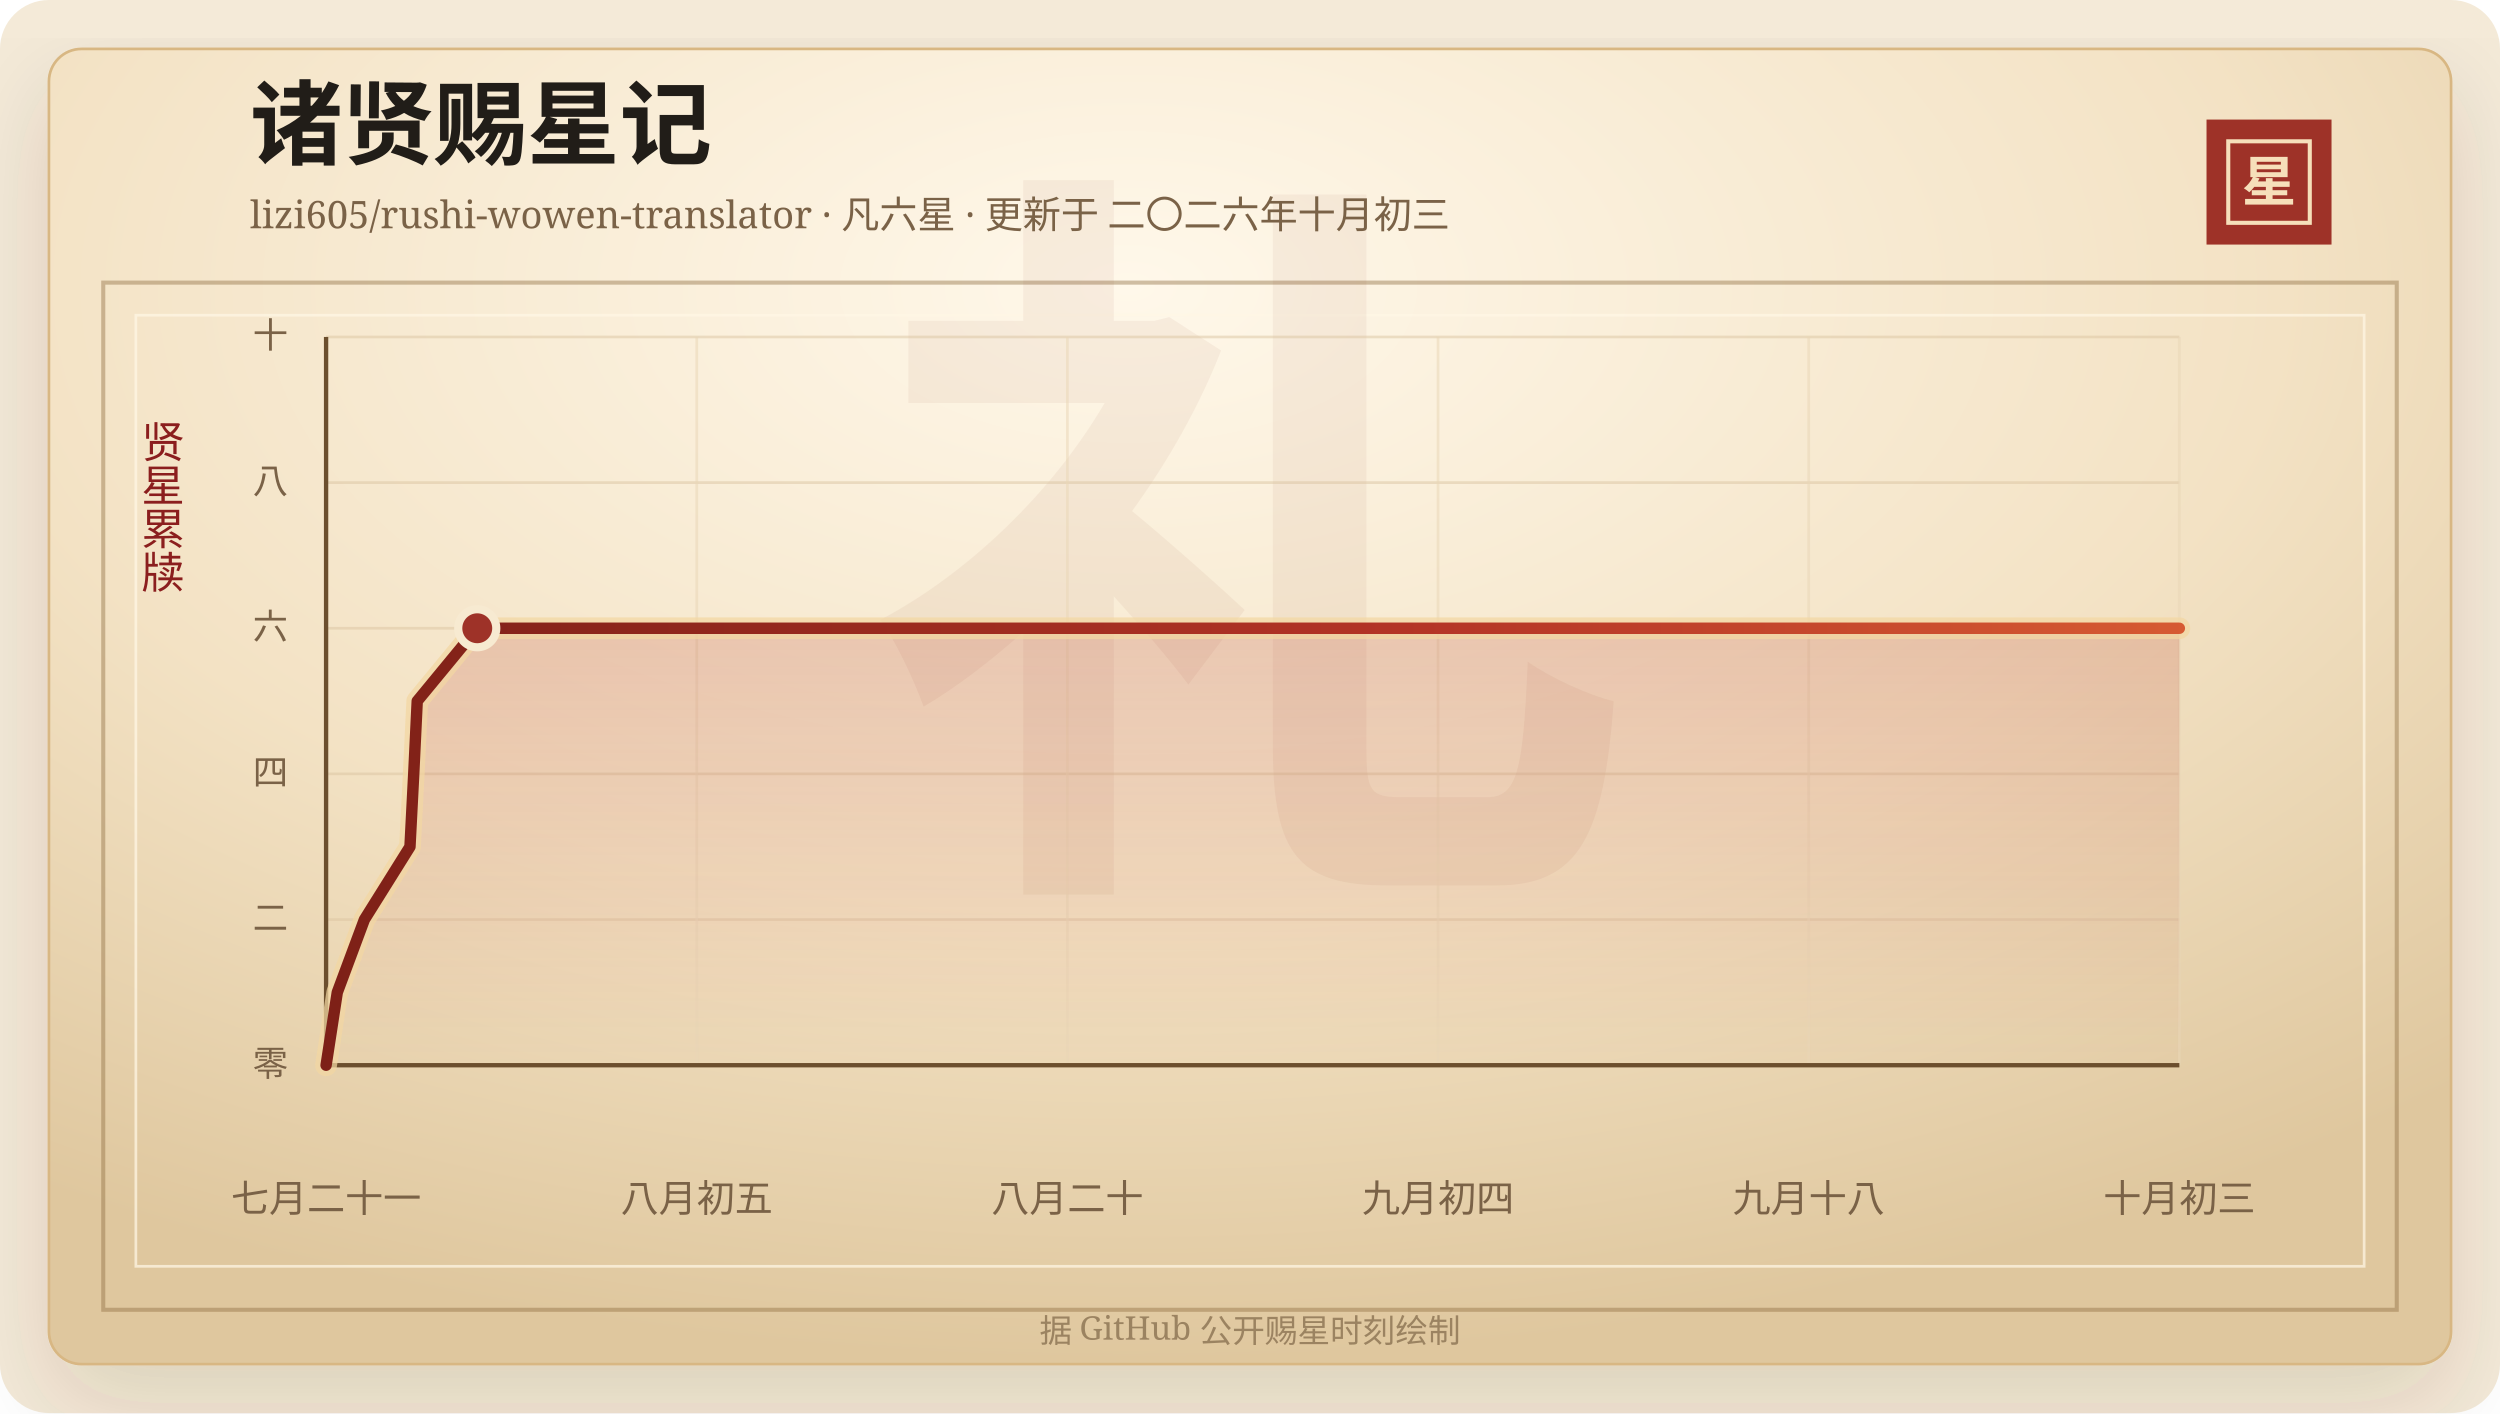
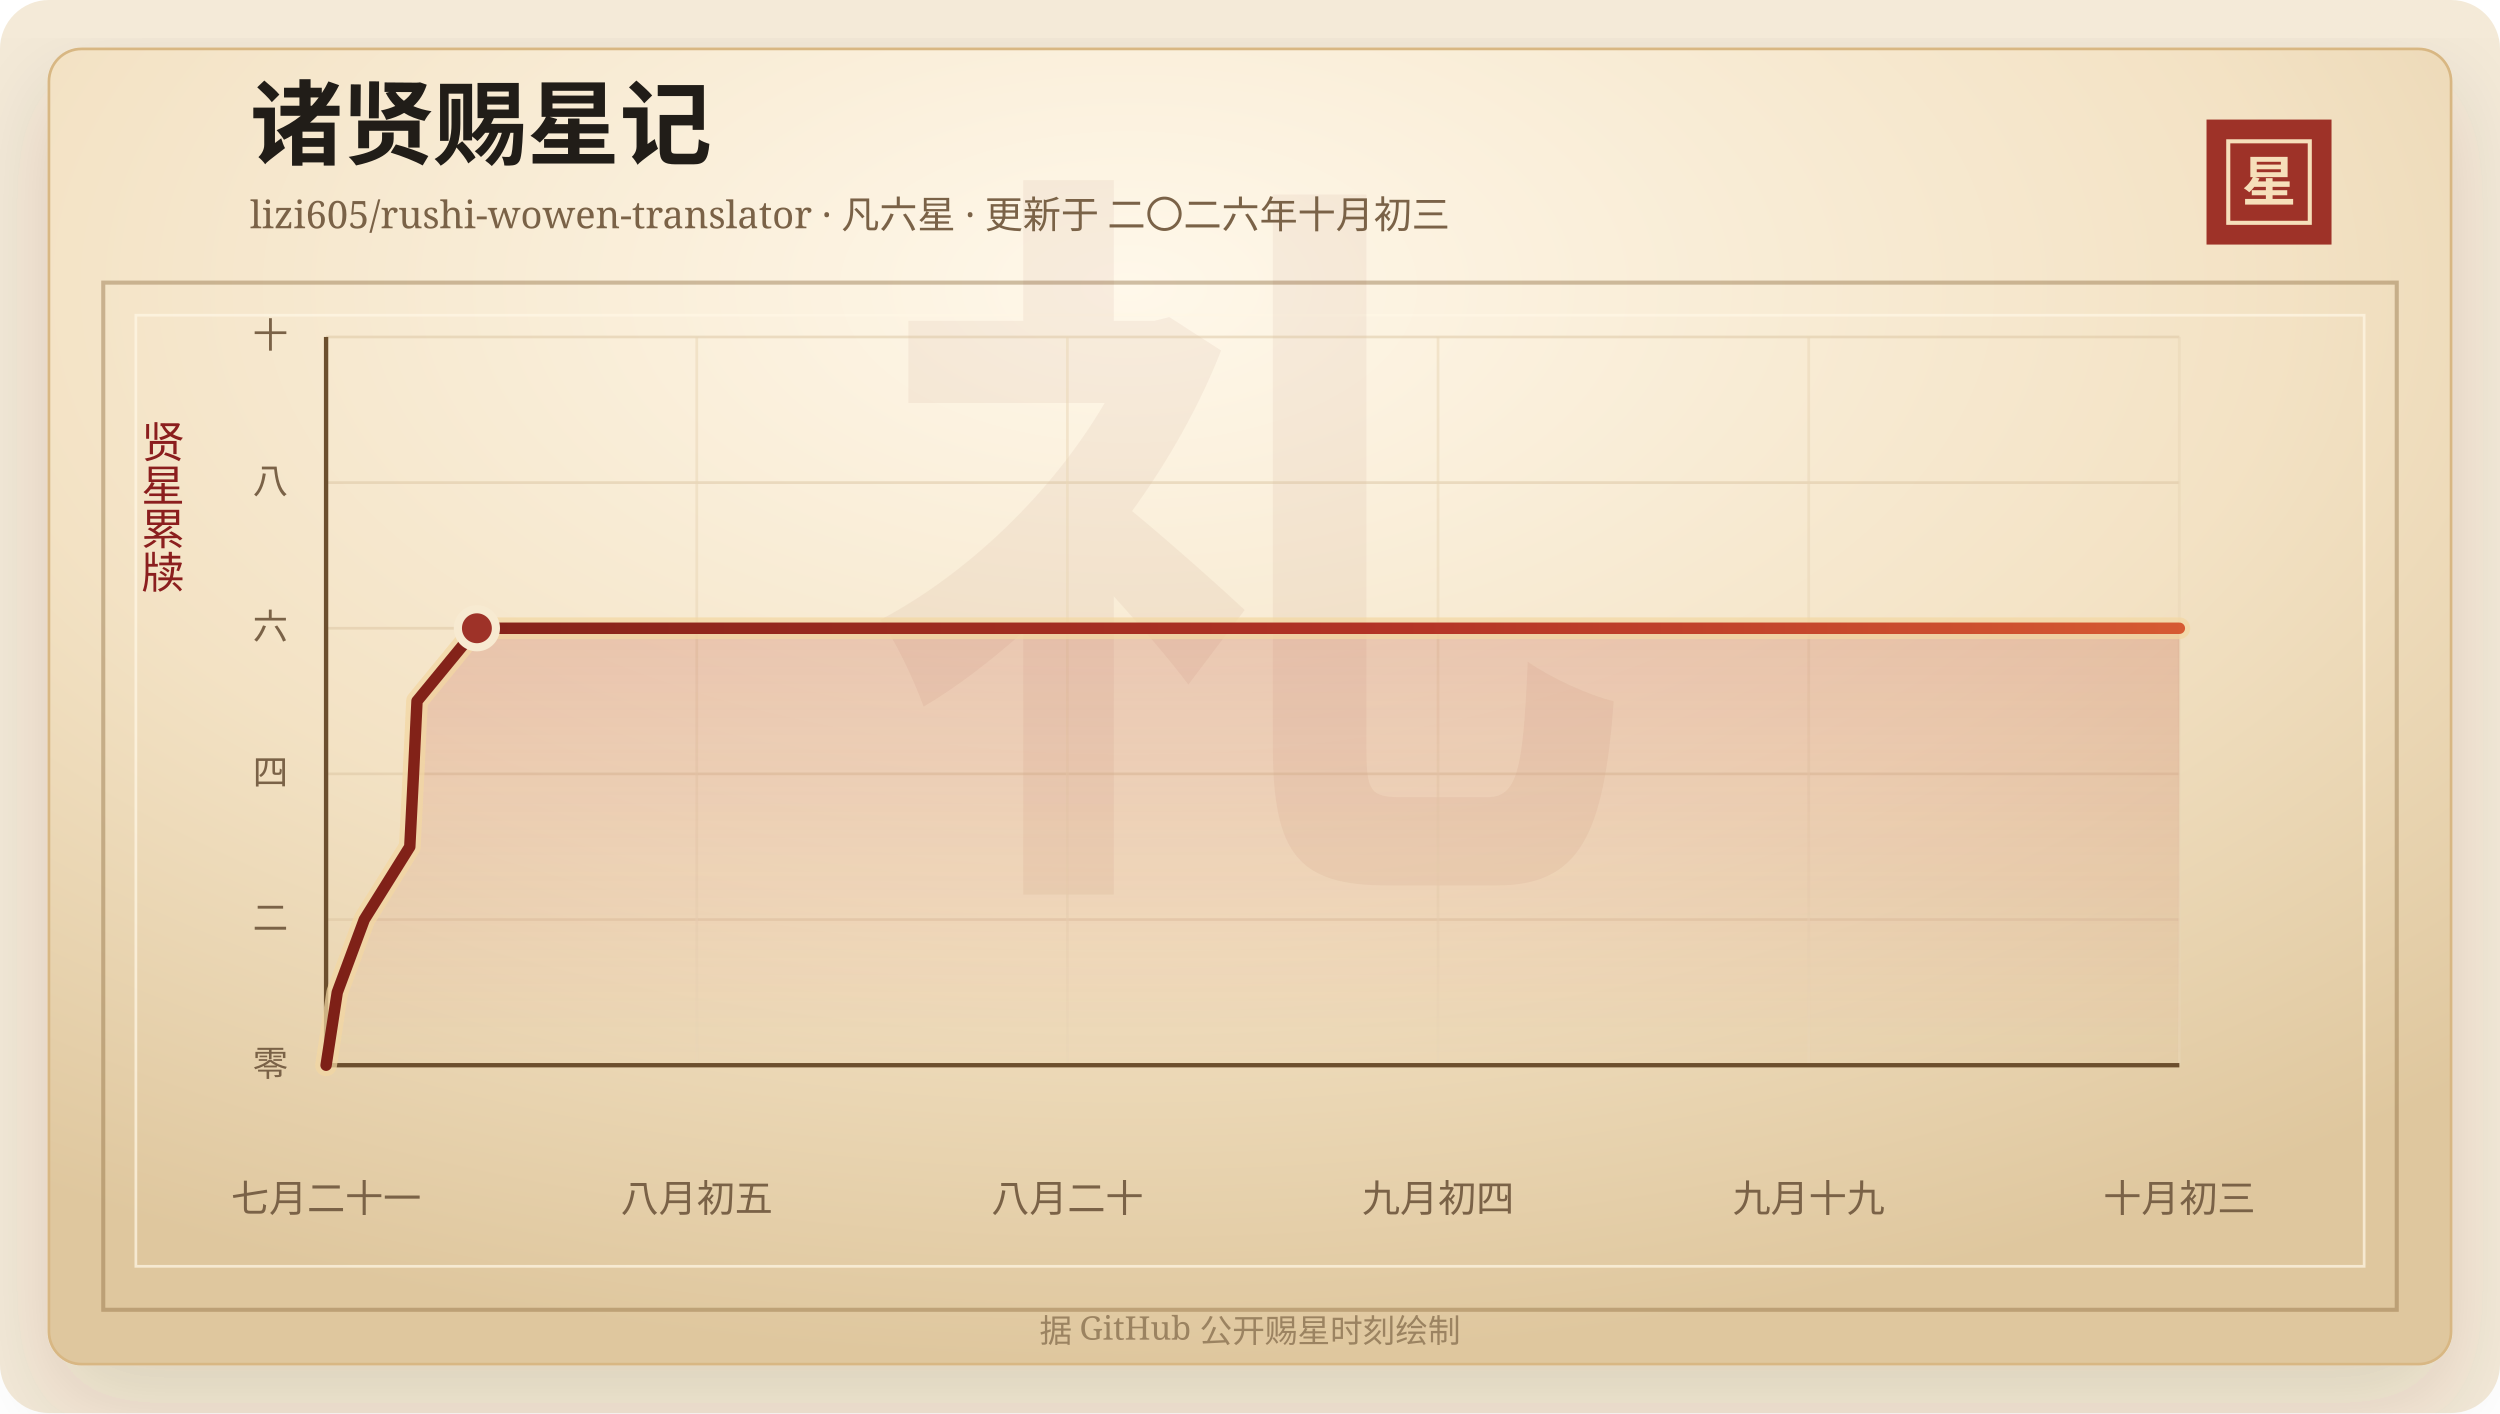
<svg xmlns="http://www.w3.org/2000/svg" width="920" height="520" viewBox="0 0 920 520" role="img" aria-labelledby="title desc">
  <defs>
    <linearGradient id="line" x1="0" x2="1" y1="0" y2="0">
      <stop offset="0%" stop-color="#7d2017" />
      <stop offset="58%" stop-color="#b33426" />
      <stop offset="100%" stop-color="#d65a32" />
    </linearGradient>
    <linearGradient id="area" x1="0" x2="0" y1="0" y2="1">
      <stop offset="0%" stop-color="#b33426" stop-opacity="0.2" />
      <stop offset="100%" stop-color="#b33426" stop-opacity="0" />
    </linearGradient>
    <radialGradient id="paper" cx="45%" cy="18%" r="82%">
      <stop offset="0%" stop-color="#fff8ea" />
      <stop offset="58%" stop-color="#f3e2c4" />
      <stop offset="100%" stop-color="#dfc79e" />
    </radialGradient>
    <filter id="shadow" x="-20%" y="-20%" width="140%" height="140%">
      <feDropShadow dx="0" dy="14" stdDeviation="18" flood-color="#3b2a20" flood-opacity="0.14" />
    </filter>
  </defs>
  <rect width="920" height="520" rx="18" fill="#f4ead8" />
  <rect x="18" y="18" width="884" height="484" rx="12" fill="url(#paper)" stroke="#d8b783" filter="url(#shadow)" />
  <rect x="38" y="104" width="844" height="378" fill="none" stroke="#8c6b3f" stroke-opacity="0.42" stroke-width="1.5" />
  <rect x="50" y="116" width="820" height="350" fill="none" stroke="#fff7e5" stroke-opacity="0.72" />
  <text x="460" y="304" text-anchor="middle" fill="#8c342a" fill-opacity="0.06" font-family="Songti SC, STSong, SimSun, serif" font-size="280" font-weight="700">礼</text>
  <text x="92" y="58" fill="#211d18" font-family="Songti SC, STSong, SimSun, serif" font-size="34" font-weight="700">诸贤赐星记</text>
  <text x="92" y="84" fill="#7a6247" font-family="Songti SC, STSong, SimSun, serif" font-size="14.0">lizi605/rushi-wowen-translator · 凡六星 · 更新于 二〇二六年十月初三</text>
  <rect x="812" y="44" width="46" height="46" fill="#9e3228" />
  <rect x="820" y="52" width="30" height="30" fill="none" stroke="#f6dfba" stroke-width="1.5" />
  <text x="835" y="74" text-anchor="middle" fill="#f6dfba" font-family="Songti SC, STSong, SimSun, serif" font-size="20" font-weight="700">星</text>
  <text x="60" y="166" text-anchor="middle" fill="#8b1e1e" font-family="Songti SC, STSong, SimSun, serif" font-size="16" writing-mode="vertical-rl">贤星累牍</text>
  <line x1="120" y1="392.00" x2="802" y2="392.00" stroke="#d9c29e" stroke-opacity="0.48" />
  <text x="106" y="396.00" text-anchor="end" fill="#7a6247" font-family="Songti SC, STSong, SimSun, serif" font-size="13">零</text>
  <line x1="120" y1="338.40" x2="802" y2="338.40" stroke="#d9c29e" stroke-opacity="0.48" />
  <text x="106" y="342.40" text-anchor="end" fill="#7a6247" font-family="Songti SC, STSong, SimSun, serif" font-size="13">二</text>
  <line x1="120" y1="284.80" x2="802" y2="284.80" stroke="#d9c29e" stroke-opacity="0.48" />
  <text x="106" y="288.80" text-anchor="end" fill="#7a6247" font-family="Songti SC, STSong, SimSun, serif" font-size="13">四</text>
  <line x1="120" y1="231.20" x2="802" y2="231.20" stroke="#d9c29e" stroke-opacity="0.48" />
  <text x="106" y="235.20" text-anchor="end" fill="#7a6247" font-family="Songti SC, STSong, SimSun, serif" font-size="13">六</text>
  <line x1="120" y1="177.60" x2="802" y2="177.60" stroke="#d9c29e" stroke-opacity="0.48" />
  <text x="106" y="181.60" text-anchor="end" fill="#7a6247" font-family="Songti SC, STSong, SimSun, serif" font-size="13">八</text>
  <line x1="120" y1="124.00" x2="802" y2="124.00" stroke="#d9c29e" stroke-opacity="0.48" />
  <text x="106" y="128.00" text-anchor="end" fill="#7a6247" font-family="Songti SC, STSong, SimSun, serif" font-size="13">十</text>
  <line x1="120.00" y1="124" x2="120.00" y2="392" stroke="#ead6b7" stroke-opacity="0.54" />
  <text x="120.00" y="446" text-anchor="middle" fill="#7a6247" font-family="Songti SC, STSong, SimSun, serif" font-size="14">七月二十一</text>
  <line x1="256.40" y1="124" x2="256.40" y2="392" stroke="#ead6b7" stroke-opacity="0.54" />
  <text x="256.40" y="446" text-anchor="middle" fill="#7a6247" font-family="Songti SC, STSong, SimSun, serif" font-size="14">八月初五</text>
  <line x1="392.80" y1="124" x2="392.80" y2="392" stroke="#ead6b7" stroke-opacity="0.54" />
  <text x="392.80" y="446" text-anchor="middle" fill="#7a6247" font-family="Songti SC, STSong, SimSun, serif" font-size="14">八月二十</text>
  <line x1="529.20" y1="124" x2="529.20" y2="392" stroke="#ead6b7" stroke-opacity="0.54" />
  <text x="529.20" y="446" text-anchor="middle" fill="#7a6247" font-family="Songti SC, STSong, SimSun, serif" font-size="14">九月初四</text>
  <line x1="665.60" y1="124" x2="665.60" y2="392" stroke="#ead6b7" stroke-opacity="0.54" />
-   <text x="665.60" y="446" text-anchor="middle" fill="#7a6247" font-family="Songti SC, STSong, SimSun, serif" font-size="14">九月十八</text>
+   <text x="665.60" y="446" text-anchor="middle" fill="#7a6247" font-family="Songti SC, STSong, SimSun, serif" font-size="14">九月十九</text>
  <line x1="802.00" y1="124" x2="802.00" y2="392" stroke="#ead6b7" stroke-opacity="0.54" />
  <text x="802.00" y="446" text-anchor="middle" fill="#7a6247" font-family="Songti SC, STSong, SimSun, serif" font-size="14">十月初三</text>
  <line x1="120" y1="392" x2="802" y2="392" stroke="#6c4f2e" stroke-width="1.6" />
  <line x1="120" y1="124" x2="120" y2="392" stroke="#6c4f2e" stroke-width="1.6" />
-   <polygon points="120.00,392.00 120.00,392.00 124.12,365.20 134.10,338.40 150.87,311.60 152.25,284.80 153.54,258.00 175.63,231.20 802.00,231.20 802.00,392.00" fill="url(#area)" />
-   <polyline points="120.00,392.00 124.12,365.20 134.10,338.40 150.87,311.60 152.25,284.80 153.54,258.00 175.63,231.20 802.00,231.20" fill="none" stroke="#f3d7a2" stroke-width="8" stroke-linecap="round" stroke-linejoin="round" opacity="0.72" />
-   <polyline points="120.00,392.00 124.12,365.20 134.10,338.40 150.87,311.60 152.25,284.80 153.54,258.00 175.63,231.20 802.00,231.20" fill="none" stroke="url(#line)" stroke-width="4.2" stroke-linecap="round" stroke-linejoin="round" />
-   <circle cx="175.63" cy="231.20" r="7" fill="#9e3228" stroke="#f7ead1" stroke-width="3" />
+   <polygon points="120.00,392.00 120.00,392.00 124.11,365.20 134.06,338.40 150.80,311.60 152.17,284.80 153.46,258.00 175.50,231.20 802.00,231.20 802.00,392.00" fill="url(#area)" />
+   <polyline points="120.00,392.00 124.11,365.20 134.06,338.40 150.80,311.60 152.17,284.80 153.46,258.00 175.50,231.20 802.00,231.20" fill="none" stroke="#f3d7a2" stroke-width="8" stroke-linecap="round" stroke-linejoin="round" opacity="0.72" />
+   <polyline points="120.00,392.00 124.11,365.20 134.06,338.40 150.80,311.60 152.17,284.80 153.46,258.00 175.50,231.20 802.00,231.20" fill="none" stroke="url(#line)" stroke-width="4.2" stroke-linecap="round" stroke-linejoin="round" />
+   <circle cx="175.50" cy="231.20" r="7" fill="#9e3228" stroke="#f7ead1" stroke-width="3" />
  <text x="460" y="494" text-anchor="middle" fill="#9b8361" font-family="Songti SC, STSong, SimSun, serif" font-size="12">据 GitHub 公开赐星时刻绘制</text>
</svg>
